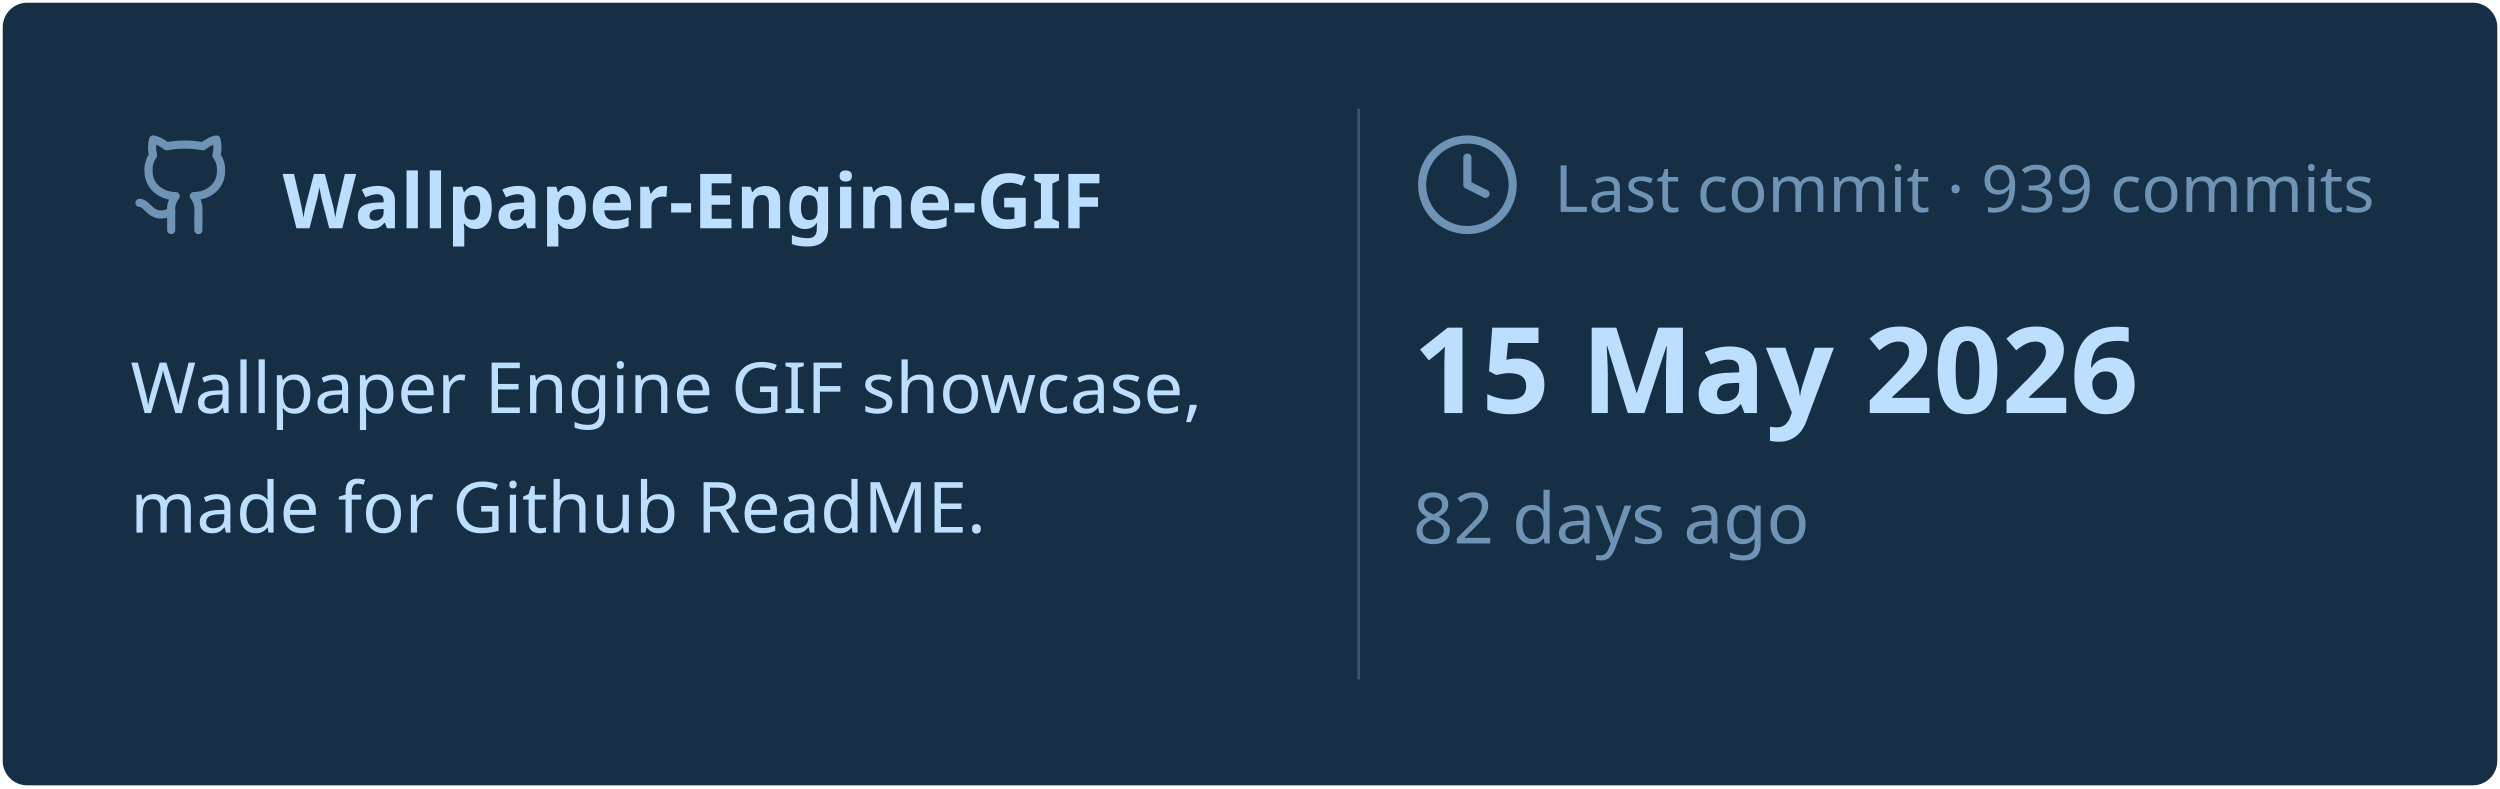
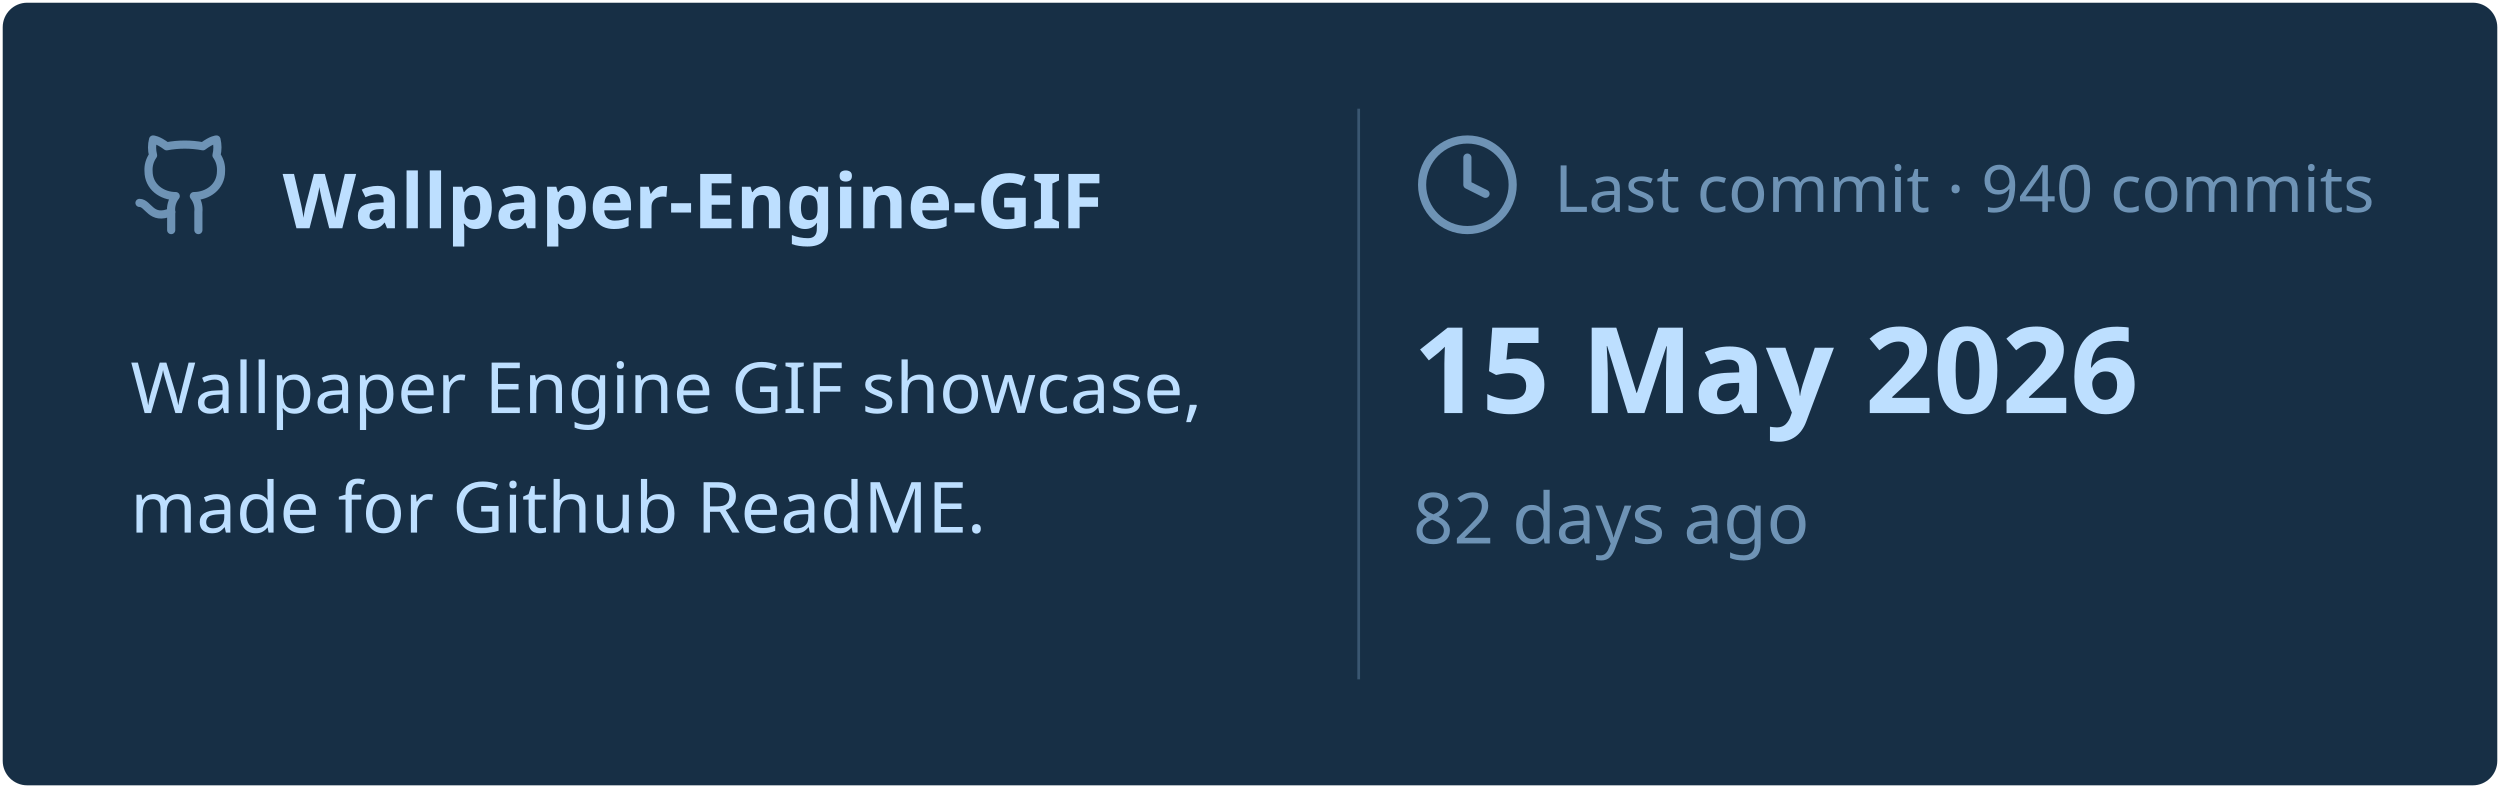
<svg xmlns="http://www.w3.org/2000/svg" viewBox="0 0 460 145" width="460px" height="145px">
  <rect stroke="#000000" stroke-opacity="0" fill="#172F45" rx="4.5" x="0.5" y="0.5" width="459" height="144" />
  <g transform="translate(24, 42)">
    <svg x="0" y="-18" width="20" height="20" viewBox="0 0 24 24" fill="none" stroke="#6E93B5" stroke-width="1.8" stroke-linecap="round" stroke-linejoin="round">
      <path d="M15 22v-4a4.8 4.8 0 0 0-1-3.5c3 0 6-2 6-5.5.08-1.25-.27-2.48-1-3.5.28-1.15.28-2.35 0-3.5 0 0-1 0-3 1.5-2.64-.5-5.36-.5-8 0C6 2 5 2 5 2c-.3 1.15-.3 2.35 0 3.5A5.403 5.403 0 0 0 4 9c0 3.5 3 5.5 6 5.5-.39.49-.68 1.05-.85 1.65-.17.6-.22 1.23-.15 1.85v4" />
      <path d="M9 18c-4.51 2-5-2-7-2" />
    </svg>
    <text x="28" y="0" font-family="&quot;Segoe UI&quot;, Ubuntu, sans-serif" font-size="14" font-weight="700" fill="#BDDFFF">Wallpaper-Engine-GIF</text>
  </g>
  <text x="24" y="76" font-family="&quot;Segoe UI&quot;, Ubuntu, sans-serif" font-size="13" font-weight="400" fill="#BDDFFF">Wallpaper Engine GIF showcase,</text>
  <text x="24" y="98" font-family="&quot;Segoe UI&quot;, Ubuntu, sans-serif" font-size="13" font-weight="400" fill="#BDDFFF">made for Github ReadME.</text>
  <line x1="250" y1="20" x2="250" y2="125" stroke="#6E93B5" stroke-width="0.5" stroke-opacity="0.4" />
  <svg x="260" y="24" width="20" height="20" viewBox="0 0 24 24" fill="none" stroke="#6E93B5" stroke-width="1.8" stroke-linecap="round" stroke-linejoin="round">
    <circle cx="12" cy="12" r="10" />
    <polyline points="12 6 12 12 16 14" />
  </svg>
-   <text x="286" y="39" font-family="&quot;Segoe UI&quot;, Ubuntu, sans-serif" font-size="12" font-weight="400" fill="#6E93B5">Last commit · 939 commits</text>
+   <text x="286" y="39" font-family="&quot;Segoe UI&quot;, Ubuntu, sans-serif" font-size="12" font-weight="400" fill="#6E93B5">Last commit · 940 commits</text>
  <text x="260" y="76" font-family="&quot;Segoe UI&quot;, Ubuntu, sans-serif" font-size="22" font-weight="700" fill="#BDDFFF">15 May 2026</text>
  <text x="260" y="100" font-family="&quot;Segoe UI&quot;, Ubuntu, sans-serif" font-size="13" font-weight="400" fill="#6E93B5">82 days ago</text>
</svg>
